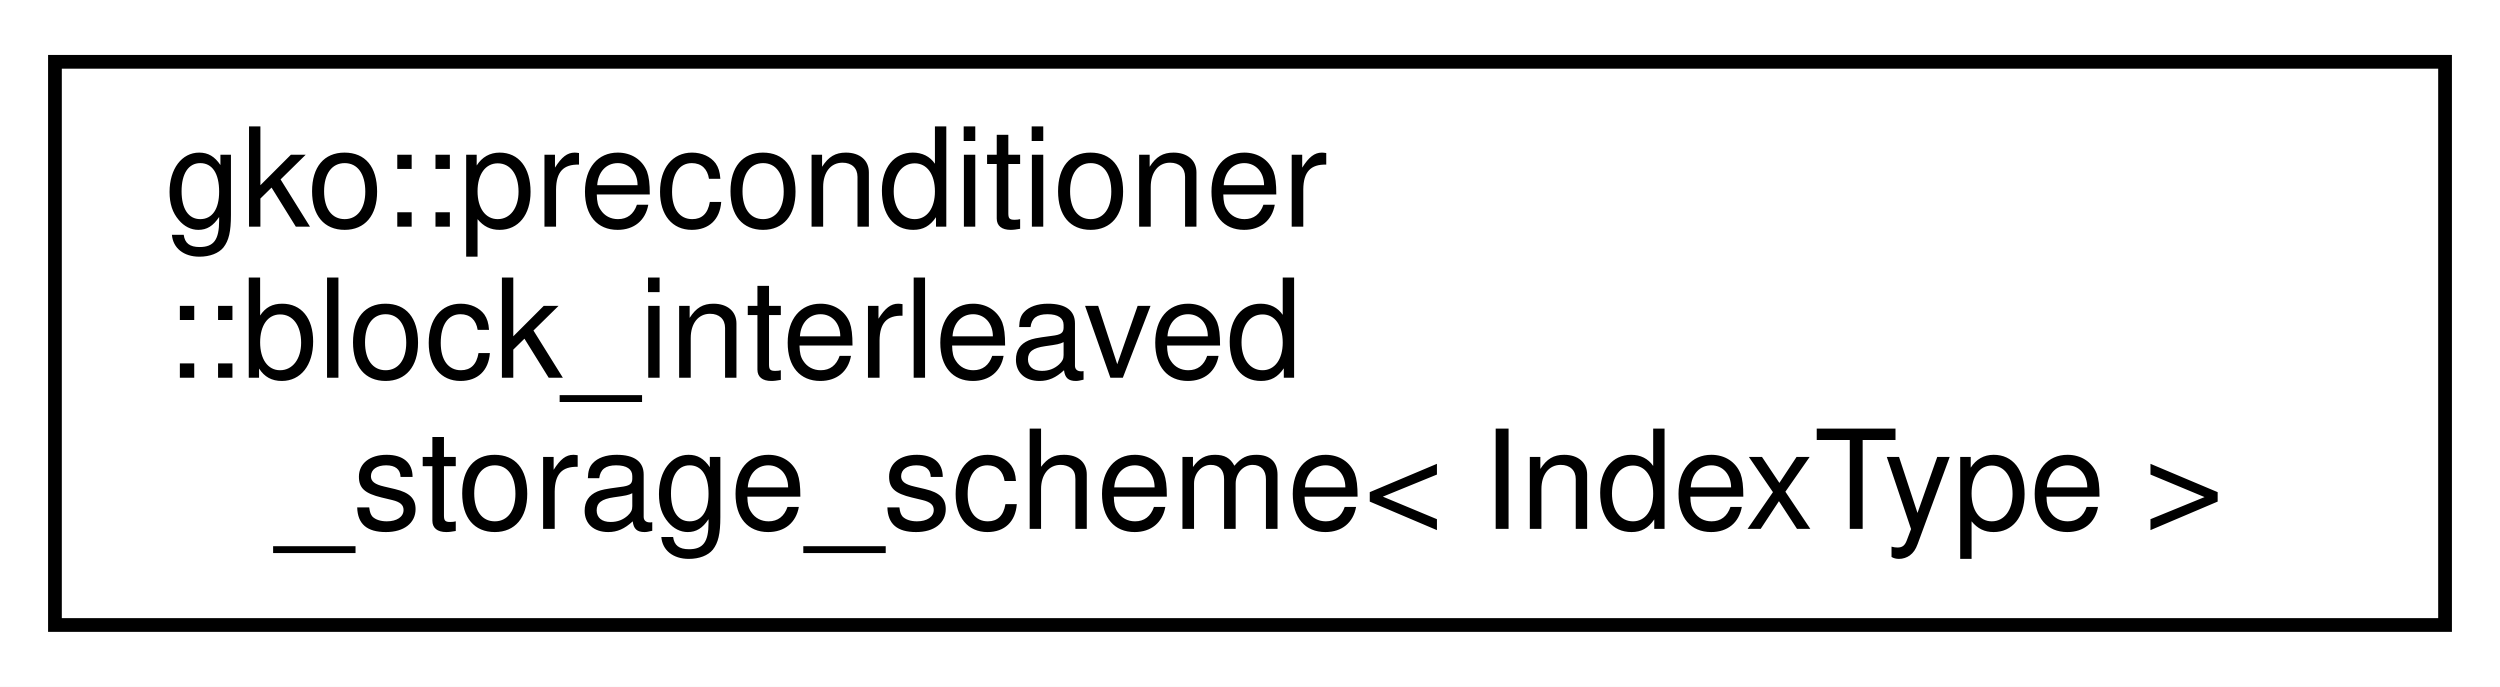
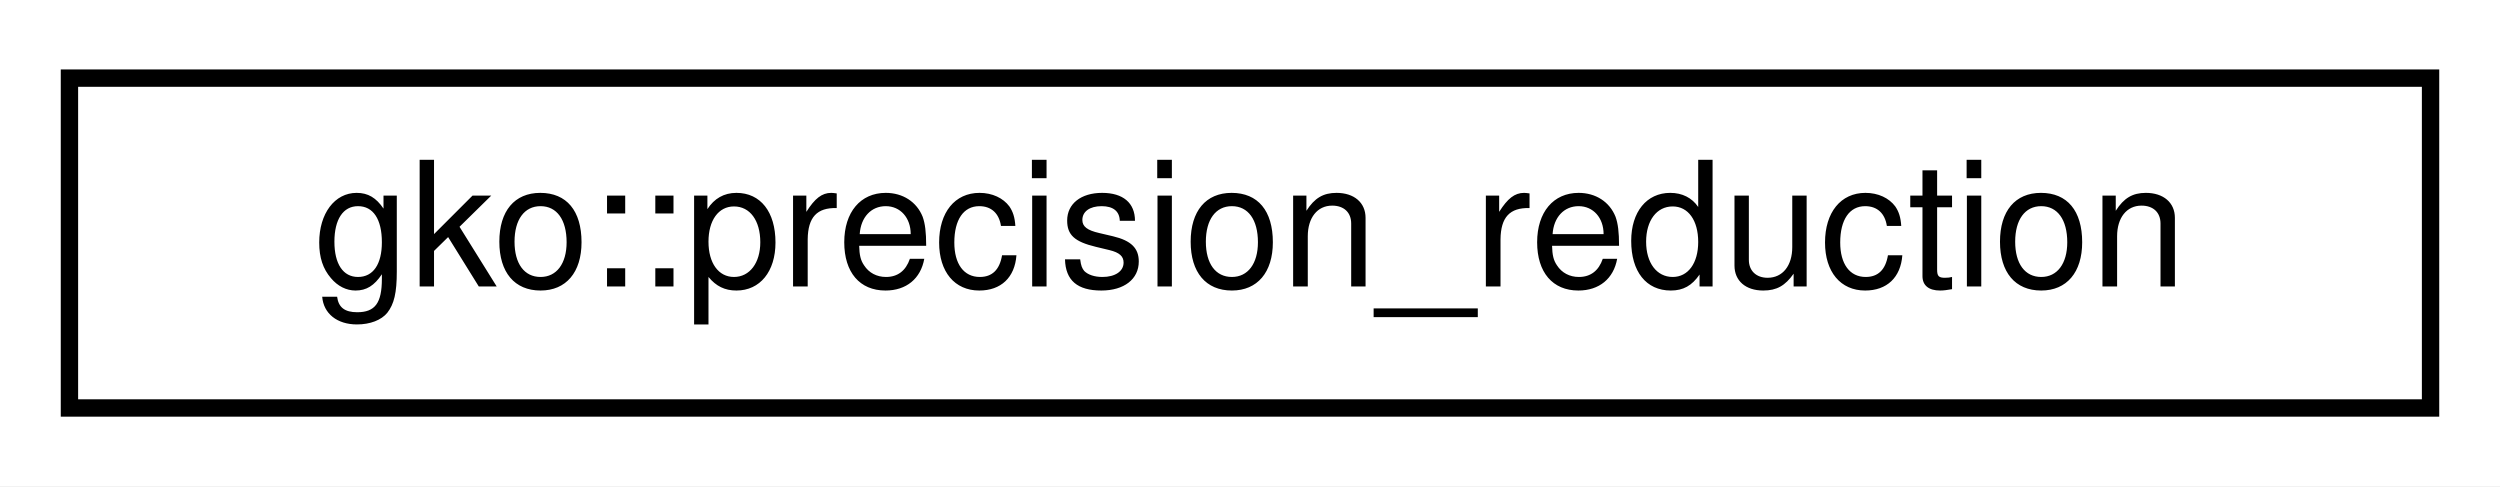
- <svg xmlns="http://www.w3.org/2000/svg" xmlns:xlink="http://www.w3.org/1999/xlink" width="182pt" height="50pt" viewBox="0.00 0.00 182.00 50.00">
-   <g id="graph0" class="graph" transform="scale(1 1) rotate(0) translate(4 46)">
-     <polygon fill="#ffffff" stroke="transparent" points="-4,4 -4,-46 178,-46 178,4 -4,4" />
+ <svg xmlns="http://www.w3.org/2000/svg" xmlns:xlink="http://www.w3.org/1999/xlink" width="144pt" height="28pt" viewBox="0.00 0.00 144.00 28.00">
+   <g id="graph0" class="graph" transform="scale(1 1) rotate(0) translate(4 24)">
+     <polygon fill="#ffffff" stroke="transparent" points="-4,4 -4,-24 140,-24 140,4 -4,4" />
    <g id="node1" class="node">
      <g id="a_node1">
-         <a xlink:href="structgko_1_1preconditioner_1_1block__interleaved__storage__scheme.html" target="_top" xlink:title="Defines the parameters of the interleaved block storage scheme used by block-Jacobi blocks.">
-           <polygon fill="#ffffff" stroke="#000000" points="0,-.5 0,-41.5 174,-41.5 174,-.5 0,-.5" />
-           <text text-anchor="start" x="8" y="-29.5" font-family="Helvetica,sans-Serif" font-size="10.00" fill="#000000">gko::preconditioner</text>
-           <text text-anchor="start" x="8" y="-18.5" font-family="Helvetica,sans-Serif" font-size="10.00" fill="#000000">::block_interleaved</text>
-           <text text-anchor="middle" x="87" y="-7.5" font-family="Helvetica,sans-Serif" font-size="10.00" fill="#000000">_storage_scheme&lt; IndexType &gt;</text>
+         <a xlink:href="classgko_1_1precision__reduction.html" target="_top" xlink:title="This class is used to encode storage precisions of low precision algorithms.">
+           <polygon fill="#ffffff" stroke="#000000" points="0,-.5 0,-19.5 136,-19.5 136,-.5 0,-.5" />
+           <text text-anchor="middle" x="68" y="-7.5" font-family="Helvetica,sans-Serif" font-size="10.00" fill="#000000">gko::precision_reduction</text>
        </a>
      </g>
    </g>
  </g>
</svg>
